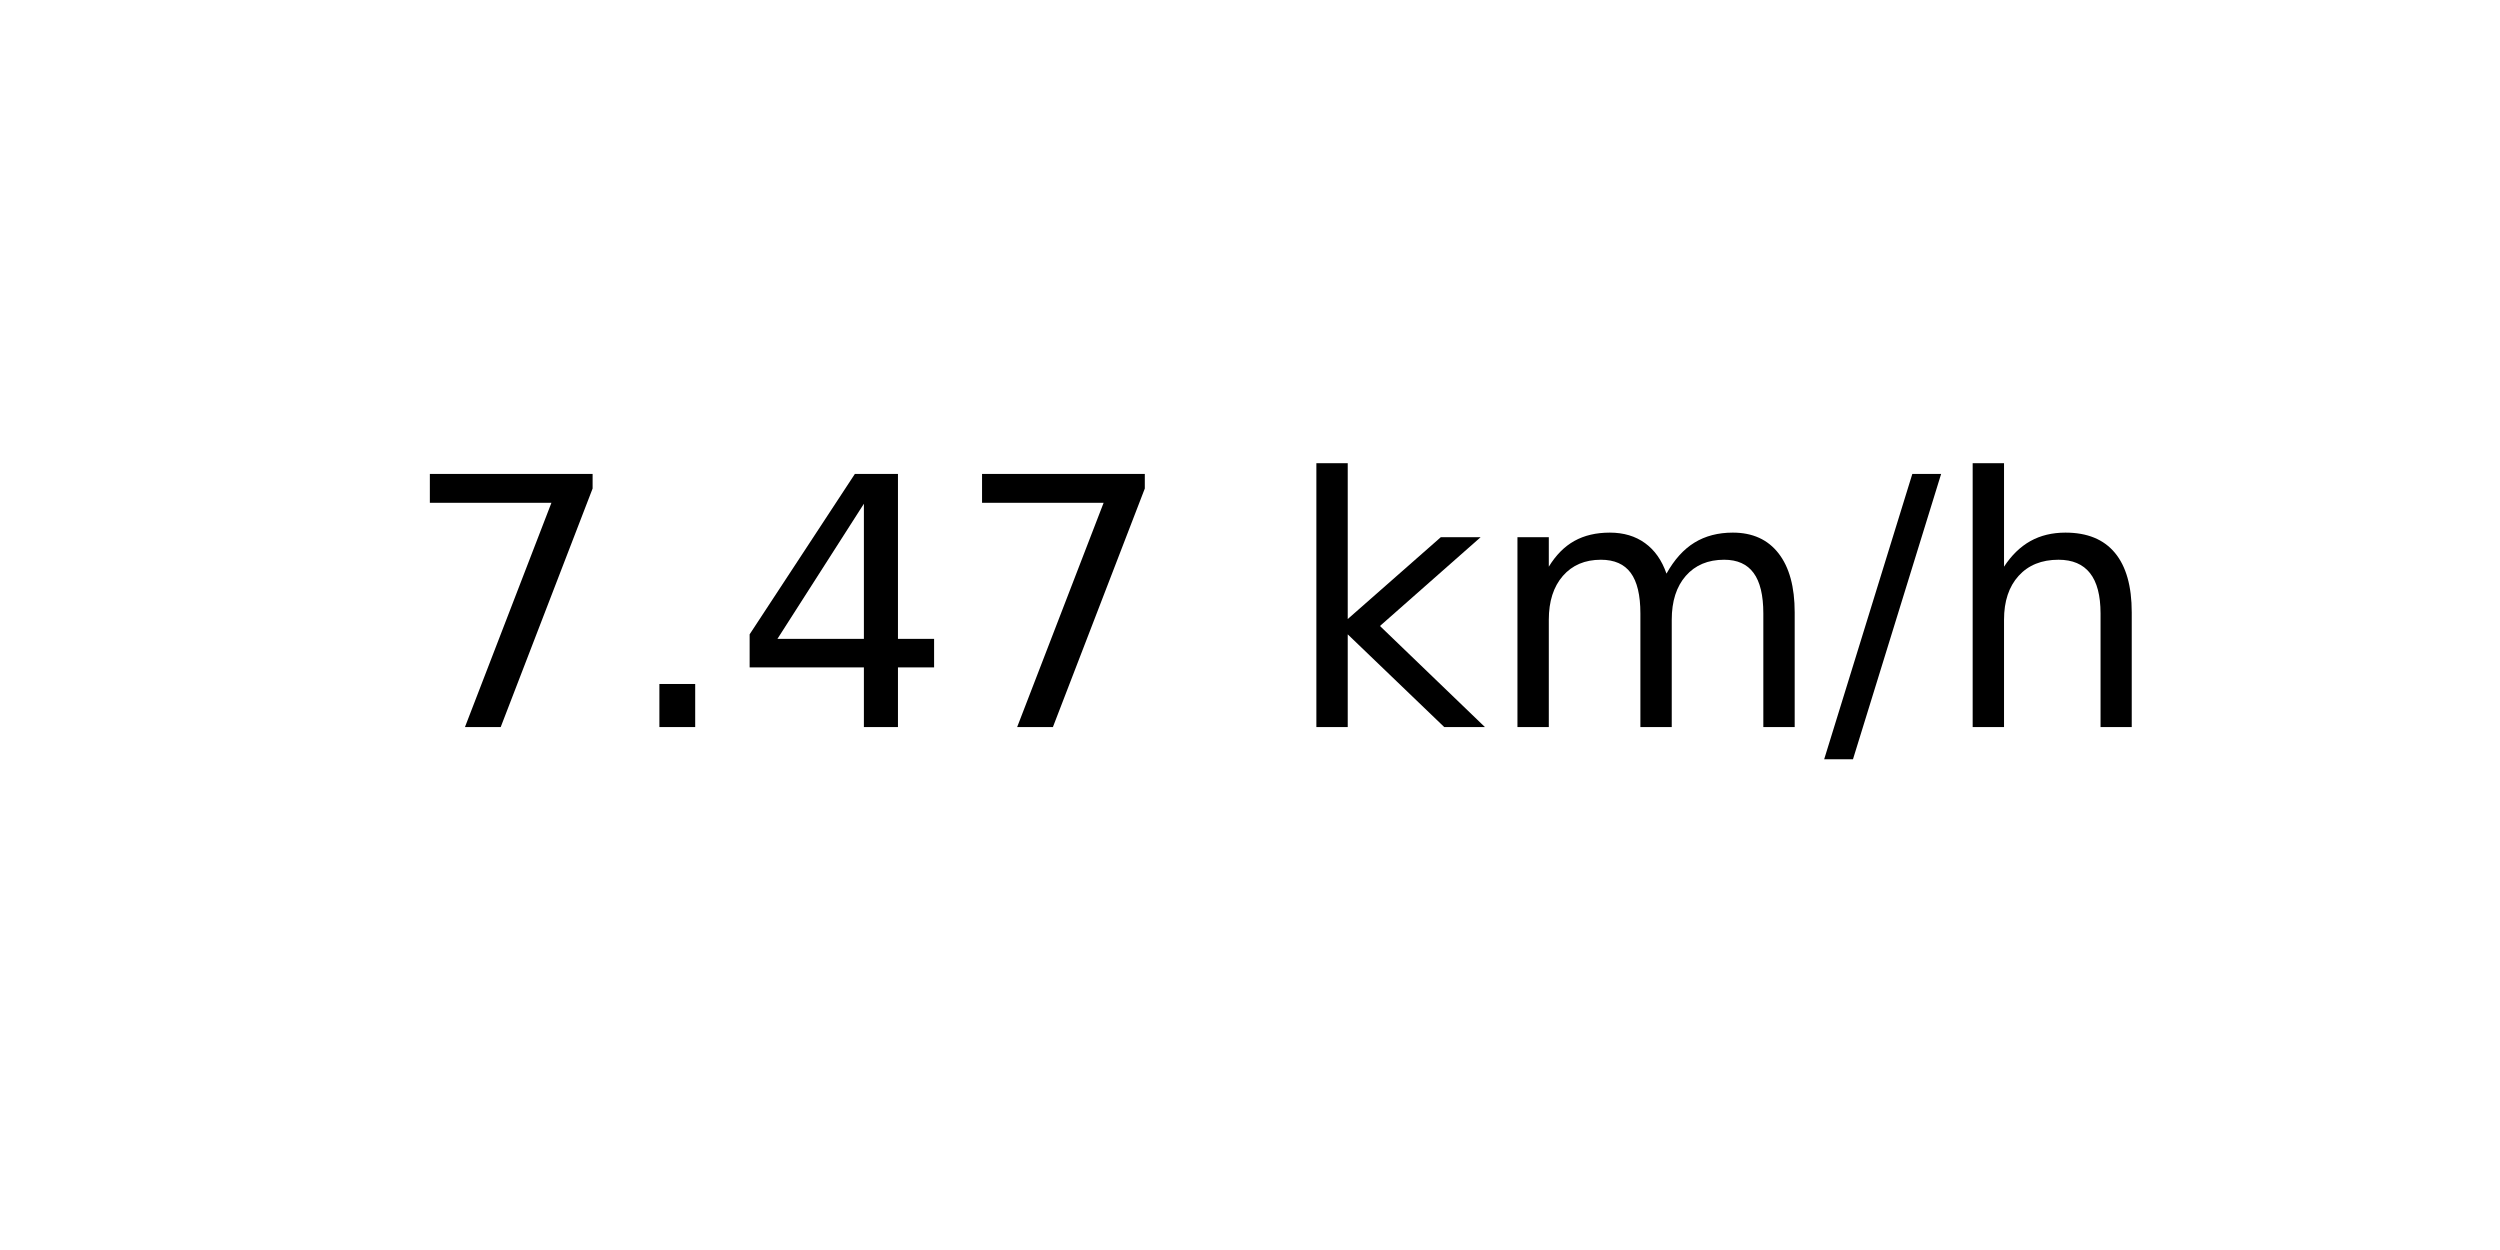
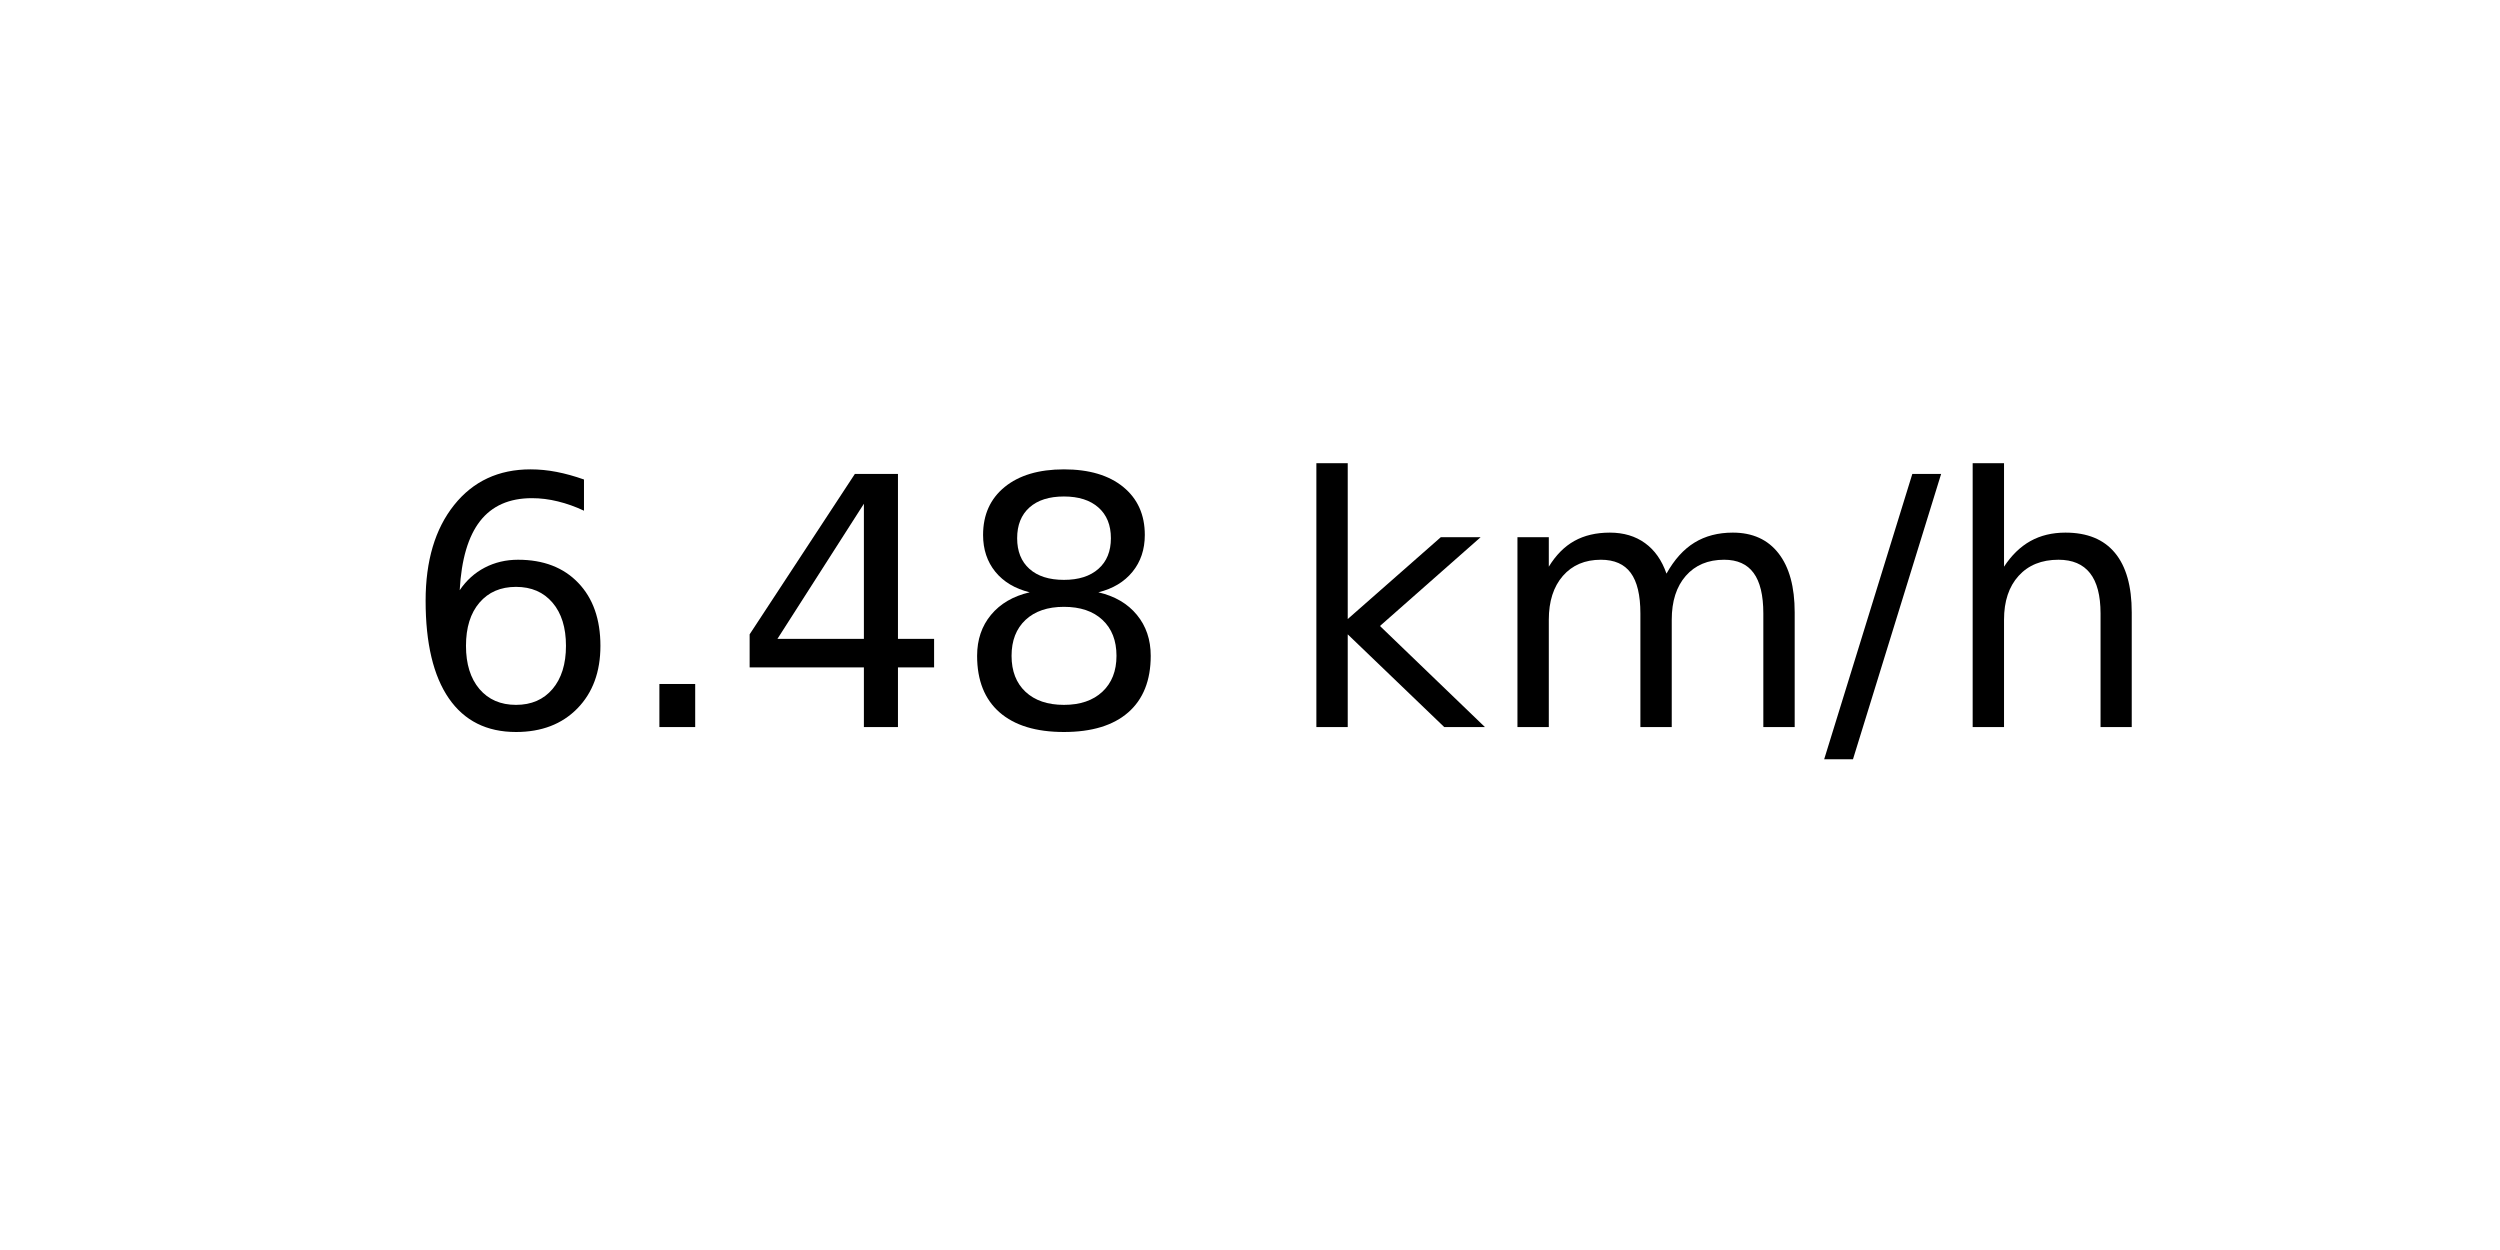
<svg xmlns="http://www.w3.org/2000/svg" xmlns:xlink="http://www.w3.org/1999/xlink" width="72pt" height="36pt" viewBox="0 0 72 36" version="1.1">
  <defs>
    <style type="text/css">*{stroke-linejoin: round; stroke-linecap: butt}</style>
  </defs>
  <g id="figure_1">
    <g id="axes_1">
      <g id="text_1">
        <g transform="translate(11.55937 20.93937) scale(0.1 -0.1)">
          <defs>
-             <path id="DejaVuSans-37" d="M 525 4666  L 3525 4666  L 3525 4397  L 1831 0  L 1172 0  L 2766 4134  L 525 4134  L 525 4666  z " transform="scale(0.015625)" />
+             <path id="DejaVuSans-36" d="M 2113 2584  Q 1688 2584 1439 2293  Q 1191 2003 1191 1497  Q 1191 994 1439 701  Q 1688 409 2113 409  Q 2538 409 2786 701  Q 3034 994 3034 1497  Q 3034 2003 2786 2293  Q 2538 2584 2113 2584  z M 3366 4563  L 3366 3988  Q 3128 4100 2886 4159  Q 2644 4219 2406 4219  Q 1781 4219 1451 3797  Q 1122 3375 1075 2522  Q 1259 2794 1537 2939  Q 1816 3084 2150 3084  Q 2853 3084 3261 2657  Q 3669 2231 3669 1497  Q 3669 778 3244 343  Q 2819 -91 2113 -91  Q 1303 -91 875 529  Q 447 1150 447 2328  Q 447 3434 972 4092  Q 1497 4750 2381 4750  Q 2619 4750 2861 4703  Q 3103 4656 3366 4563  z " transform="scale(0.015625)" />
            <path id="DejaVuSans-2e" d="M 684 794  L 1344 794  L 1344 0  L 684 0  L 684 794  z " transform="scale(0.015625)" />
            <path id="DejaVuSans-34" d="M 2419 4116  L 825 1625  L 2419 1625  L 2419 4116  z M 2253 4666  L 3047 4666  L 3047 1625  L 3713 1625  L 3713 1100  L 3047 1100  L 3047 0  L 2419 0  L 2419 1100  L 313 1100  L 313 1709  L 2253 4666  z " transform="scale(0.015625)" />
+             <path id="DejaVuSans-38" d="M 2034 2216  Q 1584 2216 1326 1975  Q 1069 1734 1069 1313  Q 1069 891 1326 650  Q 1584 409 2034 409  Q 2484 409 2743 651  Q 3003 894 3003 1313  Q 3003 1734 2745 1975  Q 2488 2216 2034 2216  z M 1403 2484  Q 997 2584 770 2862  Q 544 3141 544 3541  Q 544 4100 942 4425  Q 1341 4750 2034 4750  Q 2731 4750 3128 4425  Q 3525 4100 3525 3541  Q 3525 3141 3298 2862  Q 3072 2584 2669 2484  Q 3125 2378 3379 2068  Q 3634 1759 3634 1313  Q 3634 634 3220 271  Q 2806 -91 2034 -91  Q 1263 -91 848 271  Q 434 634 434 1313  Q 434 1759 690 2068  Q 947 2378 1403 2484  z M 1172 3481  Q 1172 3119 1398 2916  Q 1625 2713 2034 2713  Q 2441 2713 2670 2916  Q 2900 3119 2900 3481  Q 2900 3844 2670 4047  Q 2441 4250 2034 4250  Q 1625 4250 1398 4047  Q 1172 3844 1172 3481  z " transform="scale(0.015625)" />
            <path id="DejaVuSans-20" transform="scale(0.015625)" />
            <path id="DejaVuSans-6b" d="M 581 4863  L 1159 4863  L 1159 1991  L 2875 3500  L 3609 3500  L 1753 1863  L 3688 0  L 2938 0  L 1159 1709  L 1159 0  L 581 0  L 581 4863  z " transform="scale(0.015625)" />
            <path id="DejaVuSans-6d" d="M 3328 2828  Q 3544 3216 3844 3400  Q 4144 3584 4550 3584  Q 5097 3584 5394 3201  Q 5691 2819 5691 2113  L 5691 0  L 5113 0  L 5113 2094  Q 5113 2597 4934 2840  Q 4756 3084 4391 3084  Q 3944 3084 3684 2787  Q 3425 2491 3425 1978  L 3425 0  L 2847 0  L 2847 2094  Q 2847 2600 2669 2842  Q 2491 3084 2119 3084  Q 1678 3084 1418 2786  Q 1159 2488 1159 1978  L 1159 0  L 581 0  L 581 3500  L 1159 3500  L 1159 2956  Q 1356 3278 1631 3431  Q 1906 3584 2284 3584  Q 2666 3584 2933 3390  Q 3200 3197 3328 2828  z " transform="scale(0.015625)" />
            <path id="DejaVuSans-2f" d="M 1625 4666  L 2156 4666  L 531 -594  L 0 -594  L 1625 4666  z " transform="scale(0.015625)" />
            <path id="DejaVuSans-68" d="M 3513 2113  L 3513 0  L 2938 0  L 2938 2094  Q 2938 2591 2744 2837  Q 2550 3084 2163 3084  Q 1697 3084 1428 2787  Q 1159 2491 1159 1978  L 1159 0  L 581 0  L 581 4863  L 1159 4863  L 1159 2956  Q 1366 3272 1645 3428  Q 1925 3584 2291 3584  Q 2894 3584 3203 3211  Q 3513 2838 3513 2113  z " transform="scale(0.015625)" />
          </defs>
-           <use xlink:href="#DejaVuSans-37" />
+           <use xlink:href="#DejaVuSans-36" />
          <use xlink:href="#DejaVuSans-2e" x="63.623" />
          <use xlink:href="#DejaVuSans-34" x="95.41" />
-           <use xlink:href="#DejaVuSans-37" x="159.033" />
+           <use xlink:href="#DejaVuSans-38" x="159.033" />
          <use xlink:href="#DejaVuSans-20" x="222.656" />
          <use xlink:href="#DejaVuSans-6b" x="254.443" />
          <use xlink:href="#DejaVuSans-6d" x="312.354" />
          <use xlink:href="#DejaVuSans-2f" x="409.766" />
          <use xlink:href="#DejaVuSans-68" x="443.457" />
        </g>
      </g>
    </g>
  </g>
</svg>
